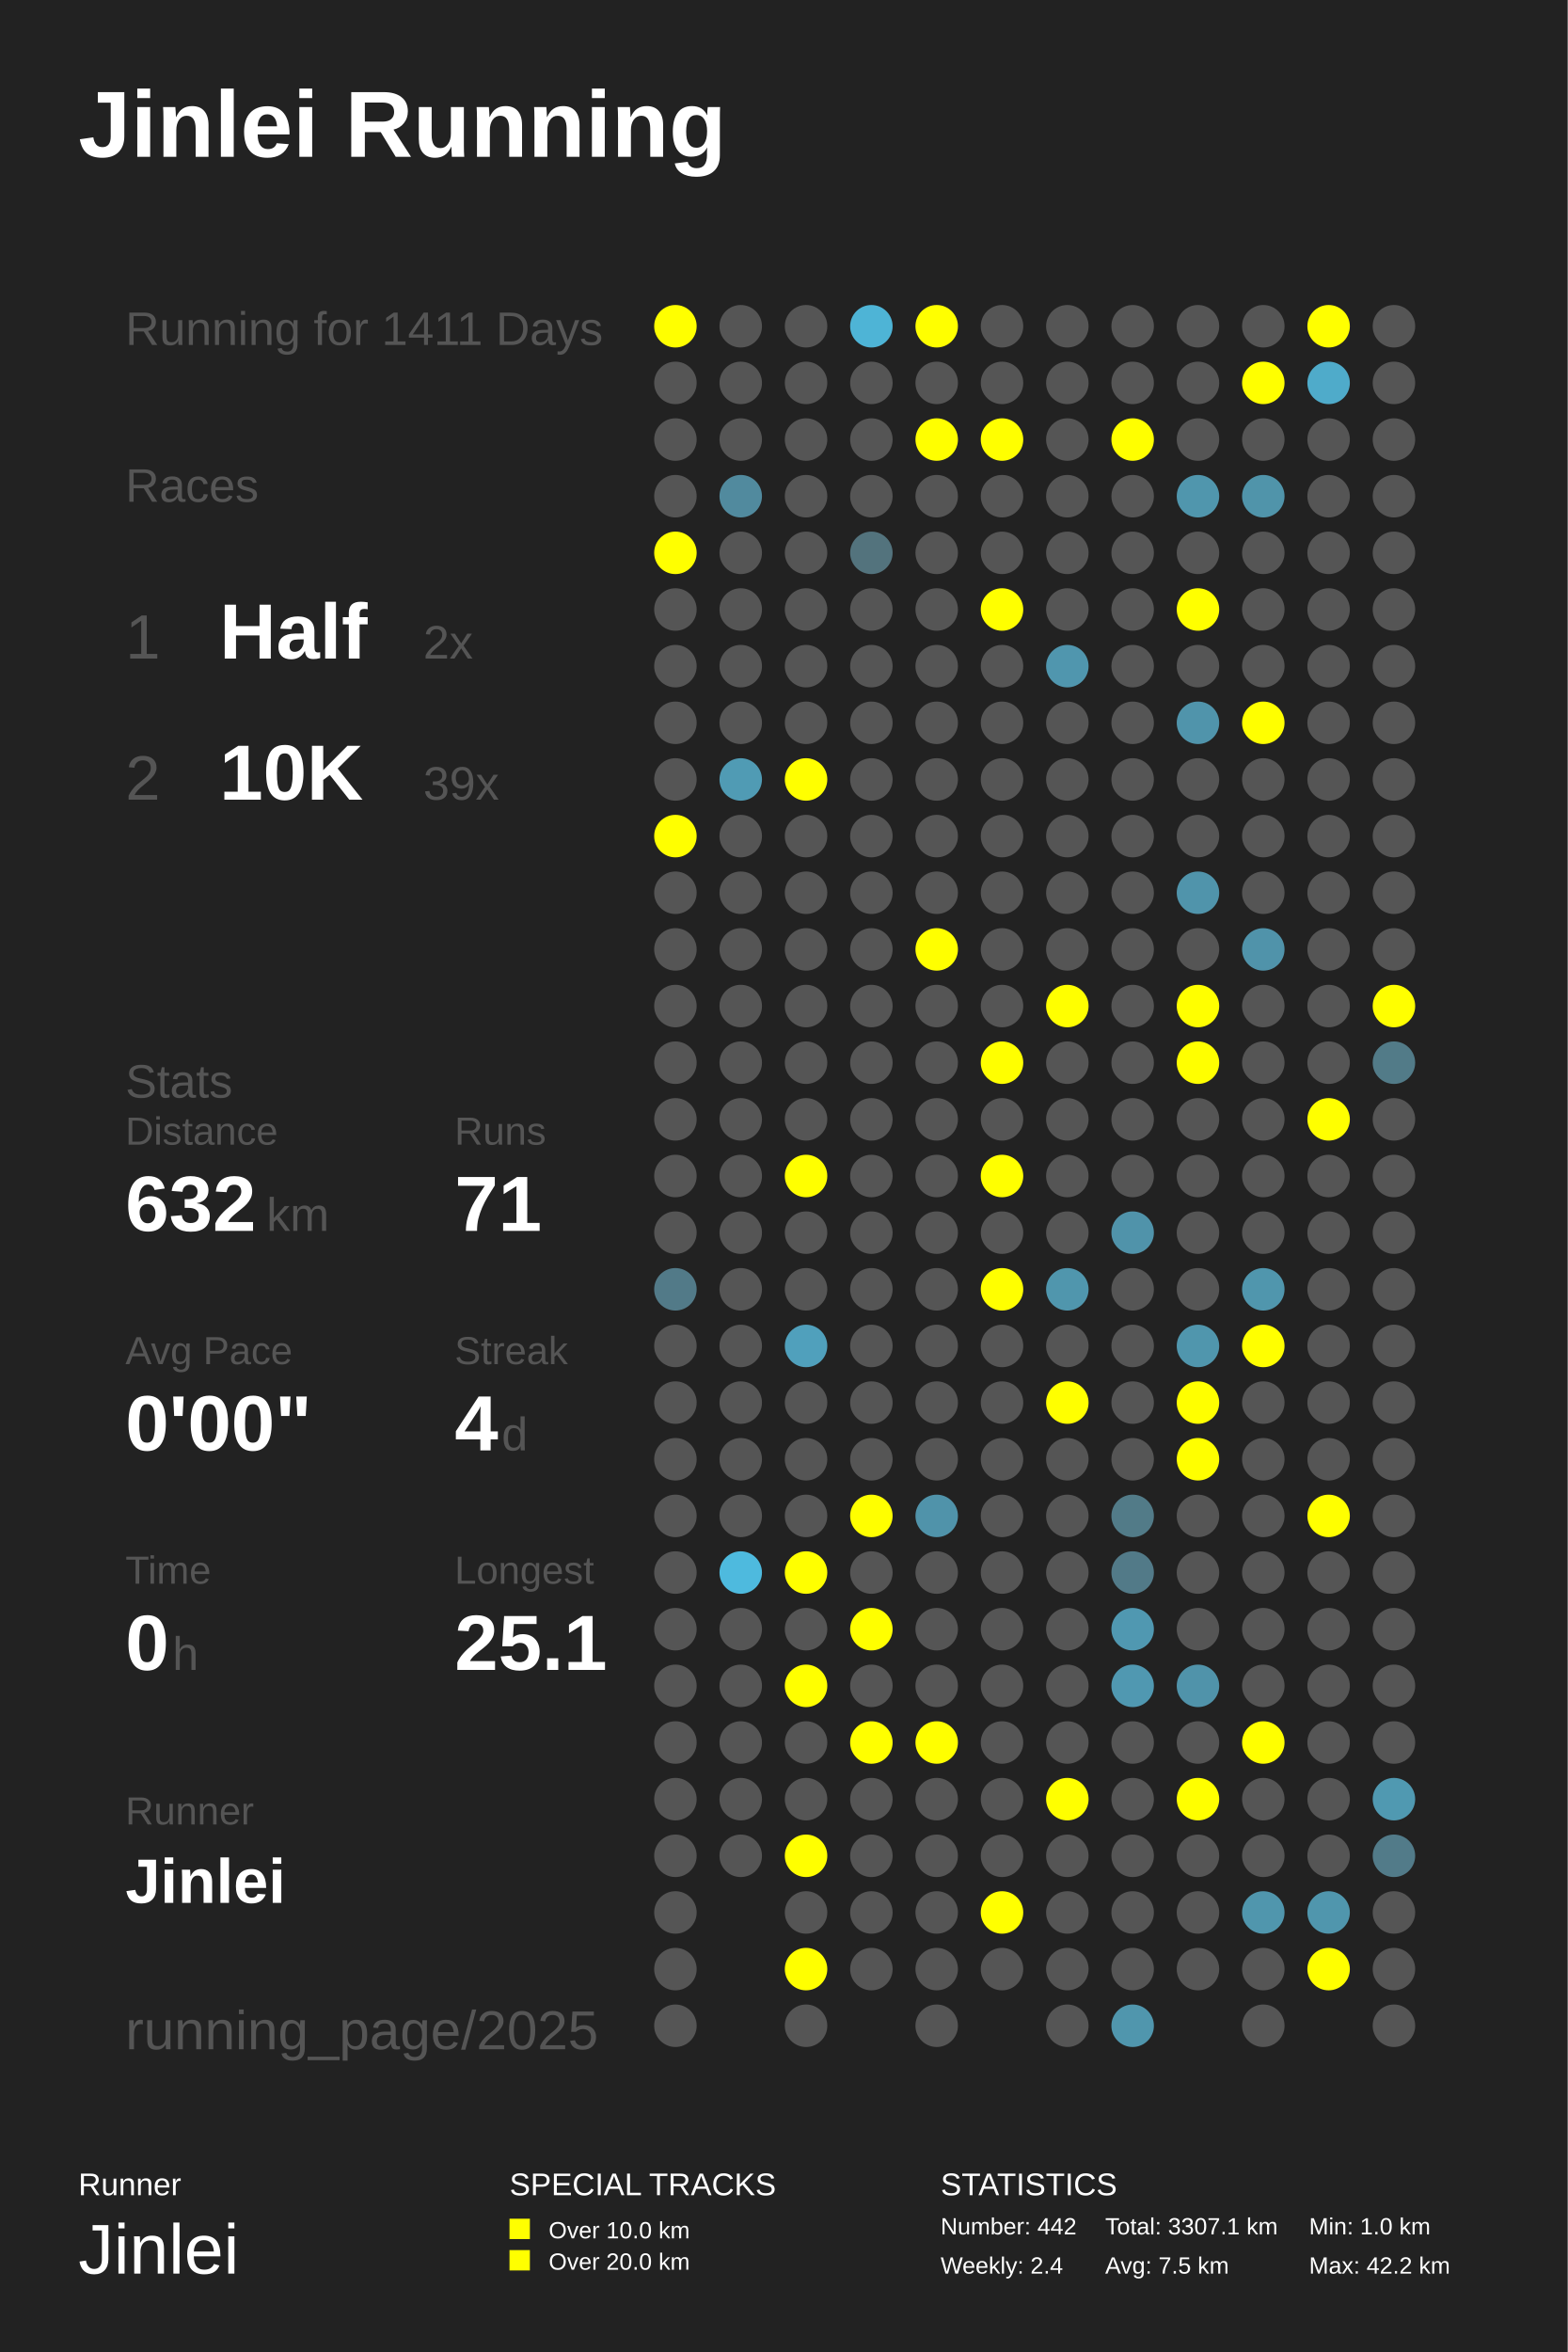
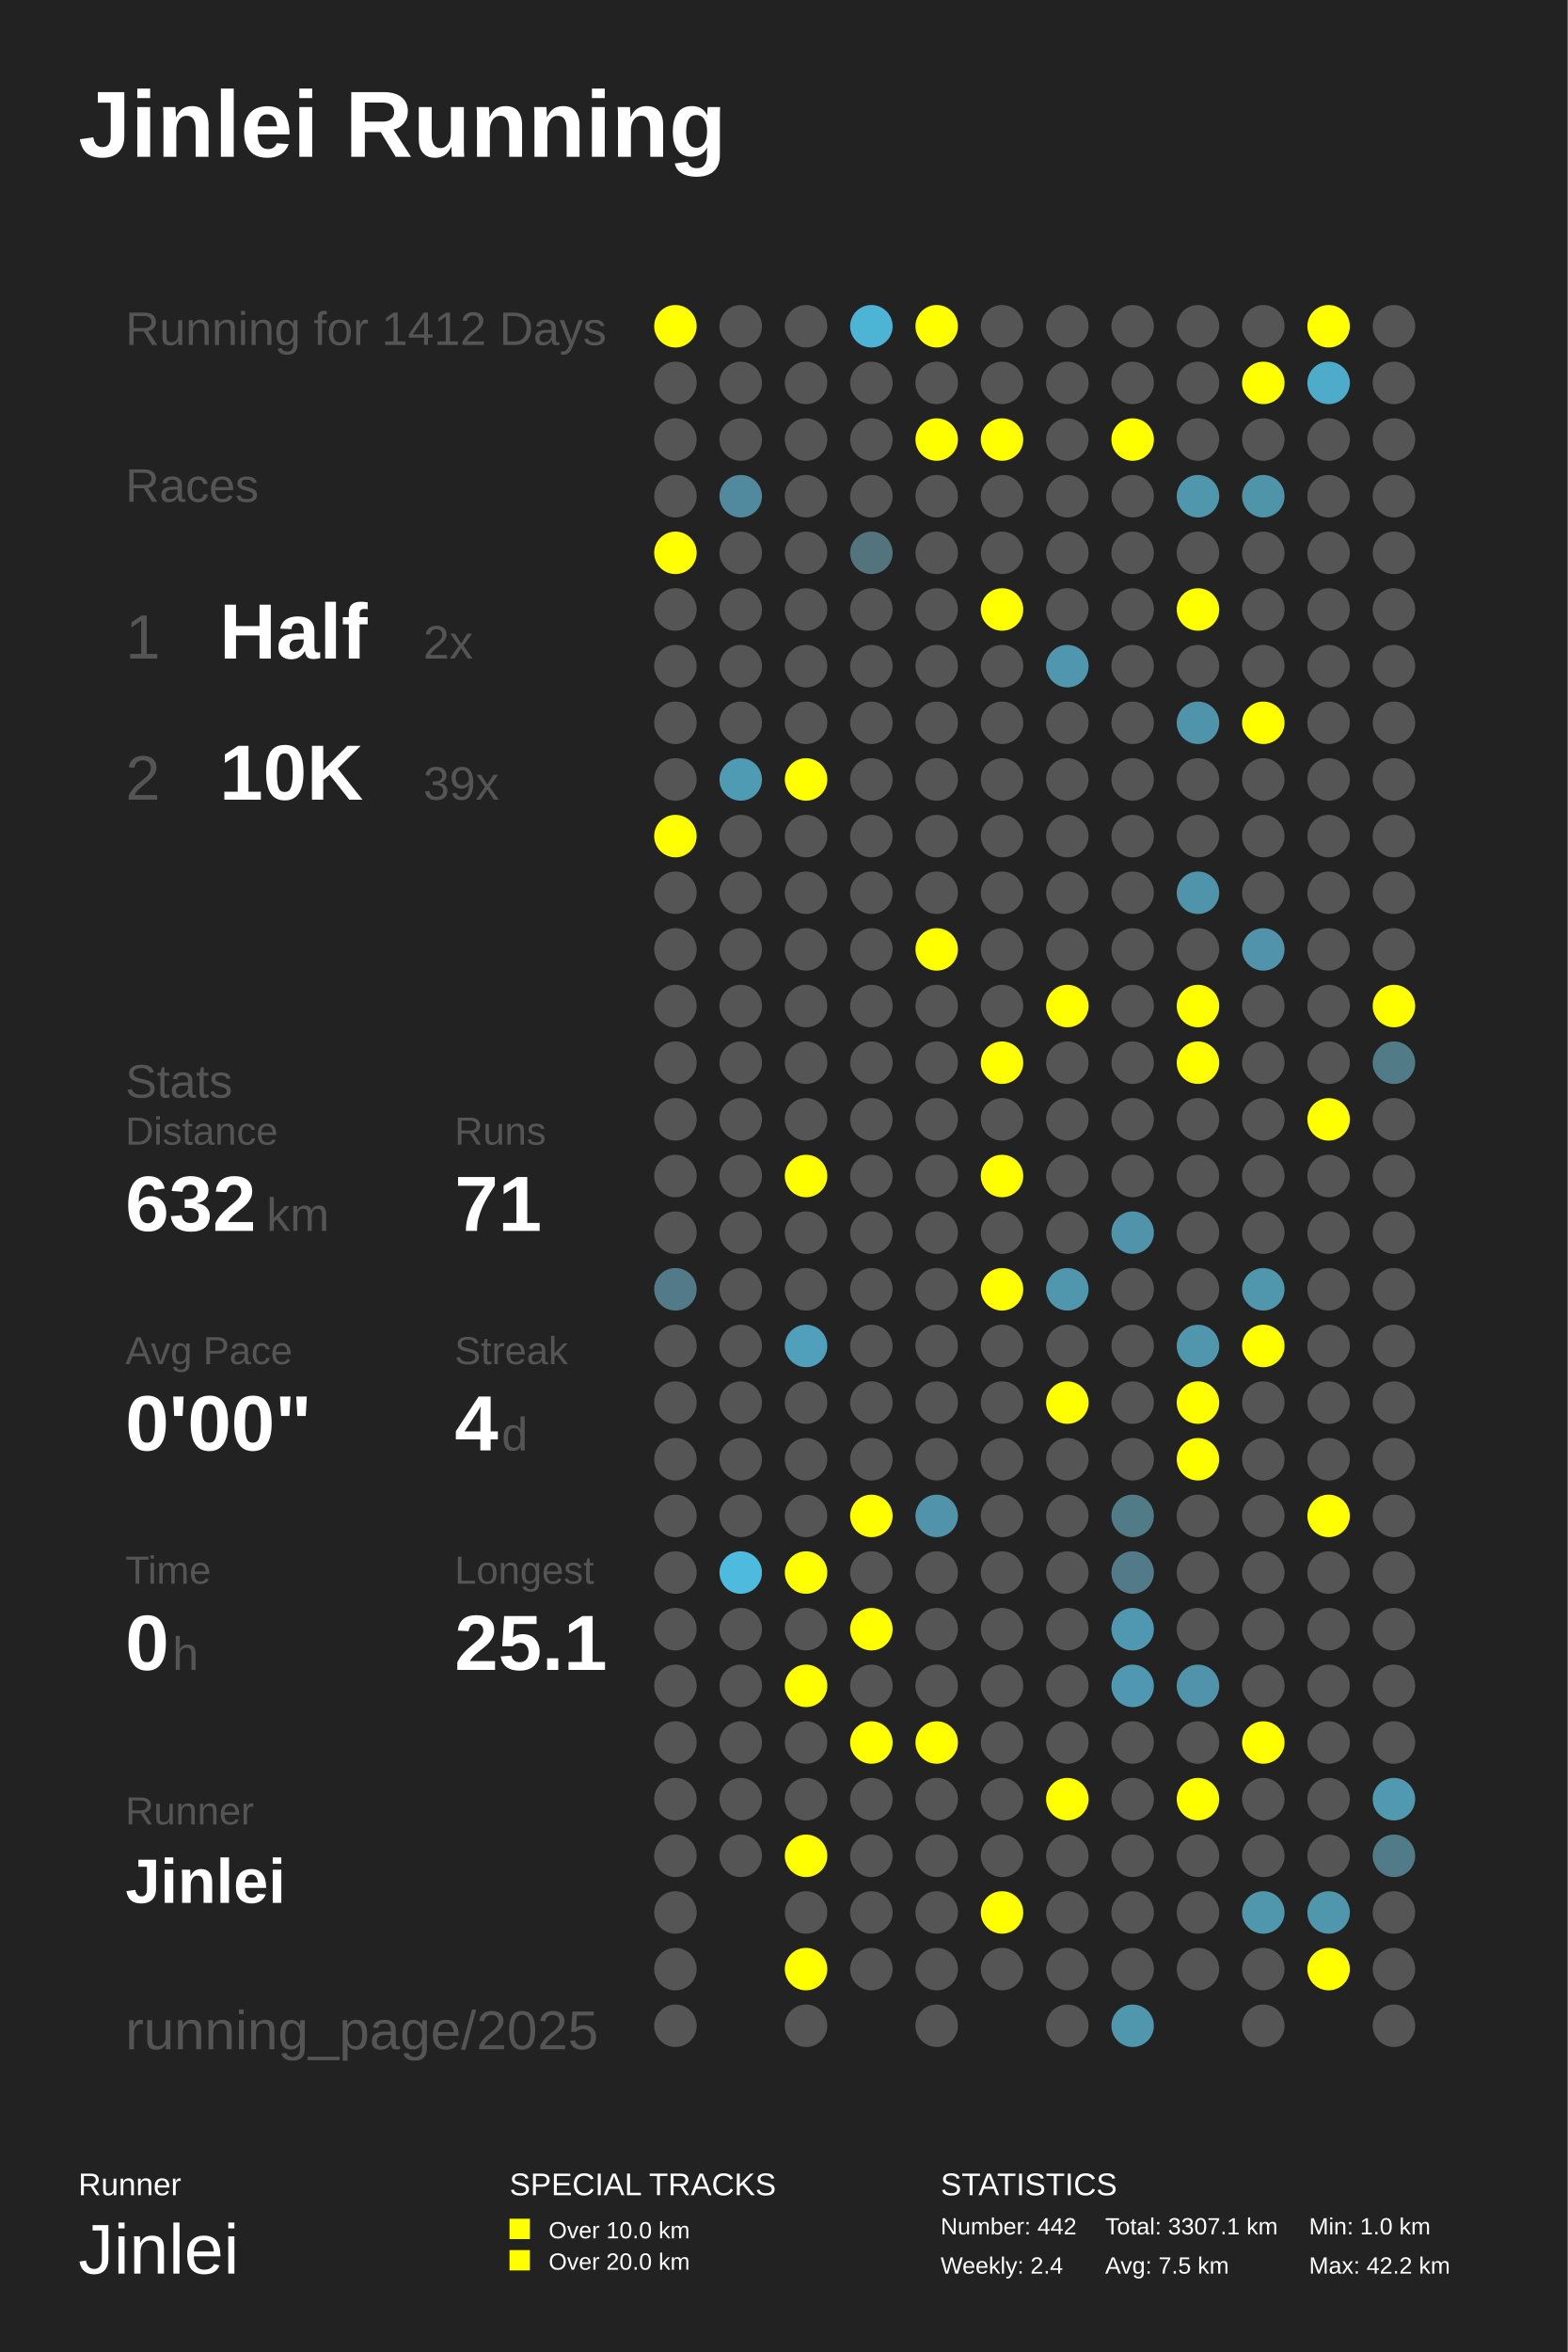
<svg xmlns="http://www.w3.org/2000/svg" baseProfile="full" height="300mm" version="1.1" viewBox="0,0,200,300" width="200mm">
  <defs />
  <rect fill="#222222" height="300" width="200" x="0" y="0" />
  <text fill="#FFFFFF" style="font-size:12px; font-family:Arial; font-weight:bold;" x="10" y="20">Jinlei Running</text>
  <text fill="#FFFFFF" style="font-size:4px; font-family:Arial" x="10" y="280">Runner</text>
  <text fill="#FFFFFF" style="font-size:9px; font-family:Arial" x="10" y="290">Jinlei</text>
  <text fill="#FFFFFF" style="font-size:4px; font-family:Arial" x="65" y="280">SPECIAL TRACKS</text>
  <rect fill="#FFFF00" height="2.6" width="2.6" x="65" y="283" />
  <text fill="#FFFFFF" style="font-size:3px; font-family:Arial" x="70" y="285.5">Over 10.0 km</text>
  <rect fill="#FFFF00" height="2.6" width="2.6" x="65" y="287" />
  <text fill="#FFFFFF" style="font-size:3px; font-family:Arial" x="70" y="289.5">Over 20.0 km</text>
  <text fill="#FFFFFF" style="font-size:4px; font-family:Arial" x="120" y="280">STATISTICS</text>
  <text fill="#FFFFFF" style="font-size:3px; font-family:Arial" x="120" y="285">Number: 442</text>
  <text fill="#FFFFFF" style="font-size:3px; font-family:Arial" x="120" y="290">Weekly: 2.4</text>
  <text fill="#FFFFFF" style="font-size:3px; font-family:Arial" x="141" y="285">Total: 3307.1 km</text>
  <text fill="#FFFFFF" style="font-size:3px; font-family:Arial" x="141" y="290">Avg: 7.5 km</text>
  <text fill="#FFFFFF" style="font-size:3px; font-family:Arial" x="167" y="285">Min: 1.0 km</text>
  <text fill="#FFFFFF" style="font-size:3px; font-family:Arial" x="167" y="290">Max: 42.2 km</text>
-   <text fill="#555555" style="font-size:6px; font-family:Arial;" x="16" y="44">Running for 1411 Days</text>
+   <text fill="#555555" style="font-size:6px; font-family:Arial;" x="16" y="44">Running for 1412 Days</text>
  <text fill="#555555" style="font-size:6px; font-family:Arial;" x="16" y="64">Races</text>
  <text fill="#555555" style="font-size:8px; font-family:Arial;" x="16" y="84">1</text>
  <text fill="#FFFFFF" style="font-size:10px; font-family:Arial; font-weight:bold;" x="28" y="84">Half</text>
  <text fill="#555555" style="font-size:6px; font-family:Arial;" x="54" y="84">2x</text>
  <text fill="#555555" style="font-size:8px; font-family:Arial;" x="16" y="102">2</text>
  <text fill="#FFFFFF" style="font-size:10px; font-family:Arial; font-weight:bold;" x="28" y="102">10K</text>
  <text fill="#555555" style="font-size:6px; font-family:Arial;" x="54" y="102">39x</text>
  <text fill="#555555" style="font-size:6px; font-family:Arial;" x="16" y="140">Stats</text>
  <text fill="#555555" style="font-size:5px; font-family:Arial;" x="16" y="146">Distance</text>
  <text fill="#FFFFFF" style="font-size:10px; font-family:Arial; font-weight:bold;" x="16" y="157">632</text>
  <text fill="#555555" style="font-size:6px; font-family:Arial;" x="34" y="157">km</text>
  <text fill="#555555" style="font-size:5px; font-family:Arial;" x="58" y="146">Runs</text>
  <text fill="#FFFFFF" style="font-size:10px; font-family:Arial; font-weight:bold;" x="58" y="157">71</text>
  <text fill="#555555" style="font-size:5px; font-family:Arial;" x="16" y="174">Avg Pace</text>
  <text fill="#FFFFFF" style="font-size:10px; font-family:Arial; font-weight:bold;" x="16" y="185">0'00"</text>
  <text fill="#555555" style="font-size:5px; font-family:Arial;" x="58" y="174">Streak</text>
  <text fill="#FFFFFF" style="font-size:10px; font-family:Arial; font-weight:bold;" x="58" y="185">4</text>
  <text fill="#555555" style="font-size:6px; font-family:Arial;" x="64" y="185">d</text>
  <text fill="#555555" style="font-size:5px; font-family:Arial;" x="16" y="202">Time</text>
  <text fill="#FFFFFF" style="font-size:10px; font-family:Arial; font-weight:bold;" x="16" y="213">0</text>
  <text fill="#555555" style="font-size:6px; font-family:Arial;" x="22" y="213">h</text>
  <text fill="#555555" style="font-size:5px; font-family:Arial;" x="58" y="202">Longest</text>
  <text fill="#FFFFFF" style="font-size:10px; font-family:Arial; font-weight:bold;" x="58" y="213">25.1</text>
  <text fill="#555555" style="font-size:5px; font-family:Arial;" x="16" y="232.71">Runner</text>
  <text fill="#FFFFFF" style="font-size:8px; font-family:Arial; font-weight:bold;" x="16" y="242.71">Jinlei</text>
  <text fill="#555555" style="font-size:7px; font-family:Arial;" x="16" y="261.387">running_page/2025</text>
  <circle cx="86.167" cy="41.613" fill="#FFFF00" r="2.71" />
  <circle cx="86.167" cy="48.839" fill="#555555" r="2.71" />
  <circle cx="86.167" cy="56.065" fill="#555555" r="2.71" />
  <circle cx="86.167" cy="63.29" fill="#555555" r="2.71" />
  <circle cx="86.167" cy="70.516" fill="#FFFF00" r="2.71" />
  <circle cx="86.167" cy="77.742" fill="#555555" r="2.71" />
  <circle cx="86.167" cy="84.968" fill="#555555" r="2.71" />
  <circle cx="86.167" cy="92.194" fill="#555555" r="2.71" />
  <circle cx="86.167" cy="99.419" fill="#555555" r="2.71" />
  <circle cx="86.167" cy="106.645" fill="#FFFF00" r="2.71" />
  <circle cx="86.167" cy="113.871" fill="#555555" r="2.71" />
  <circle cx="86.167" cy="121.097" fill="#555555" r="2.71" />
  <circle cx="86.167" cy="128.323" fill="#555555" r="2.71" />
  <circle cx="86.167" cy="135.548" fill="#555555" r="2.71" />
  <circle cx="86.167" cy="142.774" fill="#555555" r="2.71" />
  <circle cx="86.167" cy="150.0" fill="#555555" r="2.71" />
  <circle cx="86.167" cy="157.226" fill="#555555" r="2.71" />
  <circle cx="86.167" cy="164.452" fill="#527a88" r="2.71" />
  <circle cx="86.167" cy="171.677" fill="#555555" r="2.71" />
  <circle cx="86.167" cy="178.903" fill="#555555" r="2.71" />
  <circle cx="86.167" cy="186.129" fill="#555555" r="2.71" />
  <circle cx="86.167" cy="193.355" fill="#555555" r="2.71" />
  <circle cx="86.167" cy="200.581" fill="#555555" r="2.71" />
  <circle cx="86.167" cy="207.806" fill="#555555" r="2.71" />
  <circle cx="86.167" cy="215.032" fill="#555555" r="2.71" />
  <circle cx="86.167" cy="222.258" fill="#555555" r="2.71" />
  <circle cx="86.167" cy="229.484" fill="#555555" r="2.71" />
  <circle cx="86.167" cy="236.71" fill="#555555" r="2.71" />
  <circle cx="86.167" cy="243.935" fill="#555555" r="2.71" />
  <circle cx="86.167" cy="251.161" fill="#555555" r="2.71" />
  <circle cx="86.167" cy="258.387" fill="#555555" r="2.71" />
  <circle cx="94.5" cy="41.613" fill="#555555" r="2.71" />
  <circle cx="94.5" cy="48.839" fill="#555555" r="2.71" />
  <circle cx="94.5" cy="56.065" fill="#555555" r="2.71" />
  <circle cx="94.5" cy="63.29" fill="#518a9e" r="2.71" />
  <circle cx="94.5" cy="70.516" fill="#555555" r="2.71" />
  <circle cx="94.5" cy="77.742" fill="#555555" r="2.71" />
  <circle cx="94.5" cy="84.968" fill="#555555" r="2.71" />
  <circle cx="94.5" cy="92.194" fill="#555555" r="2.71" />
  <circle cx="94.5" cy="99.419" fill="#509bb4" r="2.71" />
  <circle cx="94.5" cy="106.645" fill="#555555" r="2.71" />
  <circle cx="94.5" cy="113.871" fill="#555555" r="2.71" />
  <circle cx="94.5" cy="121.097" fill="#555555" r="2.71" />
  <circle cx="94.5" cy="128.323" fill="#555555" r="2.71" />
  <circle cx="94.5" cy="135.548" fill="#555555" r="2.71" />
  <circle cx="94.5" cy="142.774" fill="#555555" r="2.71" />
  <circle cx="94.5" cy="150.0" fill="#555555" r="2.71" />
  <circle cx="94.5" cy="157.226" fill="#555555" r="2.71" />
  <circle cx="94.5" cy="164.452" fill="#555555" r="2.71" />
  <circle cx="94.5" cy="171.677" fill="#555555" r="2.71" />
  <circle cx="94.5" cy="178.903" fill="#555555" r="2.71" />
  <circle cx="94.5" cy="186.129" fill="#555555" r="2.71" />
  <circle cx="94.5" cy="193.355" fill="#555555" r="2.71" />
  <circle cx="94.5" cy="200.581" fill="#4ebade" r="2.71" />
  <circle cx="94.5" cy="207.806" fill="#555555" r="2.71" />
  <circle cx="94.5" cy="215.032" fill="#555555" r="2.71" />
  <circle cx="94.5" cy="222.258" fill="#555555" r="2.71" />
  <circle cx="94.5" cy="229.484" fill="#555555" r="2.71" />
  <circle cx="94.5" cy="236.71" fill="#555555" r="2.71" />
  <circle cx="102.833" cy="41.613" fill="#555555" r="2.71" />
  <circle cx="102.833" cy="48.839" fill="#555555" r="2.71" />
  <circle cx="102.833" cy="56.065" fill="#555555" r="2.71" />
  <circle cx="102.833" cy="63.29" fill="#555555" r="2.71" />
  <circle cx="102.833" cy="70.516" fill="#555555" r="2.71" />
  <circle cx="102.833" cy="77.742" fill="#555555" r="2.71" />
  <circle cx="102.833" cy="84.968" fill="#555555" r="2.71" />
  <circle cx="102.833" cy="92.194" fill="#555555" r="2.71" />
  <circle cx="102.833" cy="99.419" fill="#FFFF00" r="2.71" />
  <circle cx="102.833" cy="106.645" fill="#555555" r="2.71" />
  <circle cx="102.833" cy="113.871" fill="#555555" r="2.71" />
  <circle cx="102.833" cy="121.097" fill="#555555" r="2.71" />
  <circle cx="102.833" cy="128.323" fill="#555555" r="2.71" />
  <circle cx="102.833" cy="135.548" fill="#555555" r="2.71" />
  <circle cx="102.833" cy="142.774" fill="#555555" r="2.71" />
  <circle cx="102.833" cy="150.0" fill="#FFFF00" r="2.71" />
  <circle cx="102.833" cy="157.226" fill="#555555" r="2.71" />
  <circle cx="102.833" cy="164.452" fill="#555555" r="2.71" />
  <circle cx="102.833" cy="171.677" fill="#50a0bc" r="2.71" />
  <circle cx="102.833" cy="178.903" fill="#555555" r="2.71" />
  <circle cx="102.833" cy="186.129" fill="#555555" r="2.71" />
  <circle cx="102.833" cy="193.355" fill="#555555" r="2.71" />
  <circle cx="102.833" cy="200.581" fill="#FFFF00" r="2.71" />
  <circle cx="102.833" cy="207.806" fill="#555555" r="2.71" />
  <circle cx="102.833" cy="215.032" fill="#FFFF00" r="2.71" />
  <circle cx="102.833" cy="222.258" fill="#555555" r="2.71" />
  <circle cx="102.833" cy="229.484" fill="#555555" r="2.71" />
  <circle cx="102.833" cy="236.71" fill="#FFFF00" r="2.71" />
  <circle cx="102.833" cy="243.935" fill="#555555" r="2.71" />
  <circle cx="102.833" cy="251.161" fill="#FFFF00" r="2.71" />
  <circle cx="102.833" cy="258.387" fill="#555555" r="2.71" />
  <circle cx="111.167" cy="41.613" fill="#4eb4d6" r="2.71" />
  <circle cx="111.167" cy="48.839" fill="#555555" r="2.71" />
  <circle cx="111.167" cy="56.065" fill="#555555" r="2.71" />
  <circle cx="111.167" cy="63.29" fill="#555555" r="2.71" />
  <circle cx="111.167" cy="70.516" fill="#53737d" r="2.71" />
  <circle cx="111.167" cy="77.742" fill="#555555" r="2.71" />
  <circle cx="111.167" cy="84.968" fill="#555555" r="2.71" />
  <circle cx="111.167" cy="92.194" fill="#555555" r="2.71" />
  <circle cx="111.167" cy="99.419" fill="#555555" r="2.71" />
  <circle cx="111.167" cy="106.645" fill="#555555" r="2.71" />
  <circle cx="111.167" cy="113.871" fill="#555555" r="2.71" />
  <circle cx="111.167" cy="121.097" fill="#555555" r="2.71" />
  <circle cx="111.167" cy="128.323" fill="#555555" r="2.71" />
  <circle cx="111.167" cy="135.548" fill="#555555" r="2.71" />
  <circle cx="111.167" cy="142.774" fill="#555555" r="2.71" />
  <circle cx="111.167" cy="150.0" fill="#555555" r="2.71" />
  <circle cx="111.167" cy="157.226" fill="#555555" r="2.71" />
  <circle cx="111.167" cy="164.452" fill="#555555" r="2.71" />
  <circle cx="111.167" cy="171.677" fill="#555555" r="2.71" />
  <circle cx="111.167" cy="178.903" fill="#555555" r="2.71" />
  <circle cx="111.167" cy="186.129" fill="#555555" r="2.71" />
  <circle cx="111.167" cy="193.355" fill="#FFFF00" r="2.71" />
  <circle cx="111.167" cy="200.581" fill="#555555" r="2.71" />
  <circle cx="111.167" cy="207.806" fill="#FFFF00" r="2.71" />
  <circle cx="111.167" cy="215.032" fill="#555555" r="2.71" />
  <circle cx="111.167" cy="222.258" fill="#FFFF00" r="2.71" />
  <circle cx="111.167" cy="229.484" fill="#555555" r="2.71" />
  <circle cx="111.167" cy="236.71" fill="#555555" r="2.71" />
  <circle cx="111.167" cy="243.935" fill="#555555" r="2.71" />
  <circle cx="111.167" cy="251.161" fill="#555555" r="2.71" />
  <circle cx="119.5" cy="41.613" fill="#FFFF00" r="2.71" />
  <circle cx="119.5" cy="48.839" fill="#555555" r="2.71" />
  <circle cx="119.5" cy="56.065" fill="#FFFF00" r="2.71" />
  <circle cx="119.5" cy="63.29" fill="#555555" r="2.71" />
  <circle cx="119.5" cy="70.516" fill="#555555" r="2.71" />
  <circle cx="119.5" cy="77.742" fill="#555555" r="2.71" />
  <circle cx="119.5" cy="84.968" fill="#555555" r="2.71" />
  <circle cx="119.5" cy="92.194" fill="#555555" r="2.71" />
  <circle cx="119.5" cy="99.419" fill="#555555" r="2.71" />
  <circle cx="119.5" cy="106.645" fill="#555555" r="2.71" />
  <circle cx="119.5" cy="113.871" fill="#555555" r="2.71" />
  <circle cx="119.5" cy="121.097" fill="#FFFF00" r="2.71" />
  <circle cx="119.5" cy="128.323" fill="#555555" r="2.71" />
  <circle cx="119.5" cy="135.548" fill="#555555" r="2.71" />
  <circle cx="119.5" cy="142.774" fill="#555555" r="2.71" />
  <circle cx="119.5" cy="150.0" fill="#555555" r="2.71" />
  <circle cx="119.5" cy="157.226" fill="#555555" r="2.71" />
  <circle cx="119.5" cy="164.452" fill="#555555" r="2.71" />
  <circle cx="119.5" cy="171.677" fill="#555555" r="2.71" />
  <circle cx="119.5" cy="178.903" fill="#555555" r="2.71" />
  <circle cx="119.5" cy="186.129" fill="#555555" r="2.71" />
  <circle cx="119.5" cy="193.355" fill="#5093aa" r="2.71" />
  <circle cx="119.5" cy="200.581" fill="#555555" r="2.71" />
  <circle cx="119.5" cy="207.806" fill="#555555" r="2.71" />
  <circle cx="119.5" cy="215.032" fill="#555555" r="2.71" />
  <circle cx="119.5" cy="222.258" fill="#FFFF00" r="2.71" />
  <circle cx="119.5" cy="229.484" fill="#555555" r="2.71" />
  <circle cx="119.5" cy="236.71" fill="#555555" r="2.71" />
  <circle cx="119.5" cy="243.935" fill="#555555" r="2.71" />
  <circle cx="119.5" cy="251.161" fill="#555555" r="2.71" />
  <circle cx="119.5" cy="258.387" fill="#555555" r="2.71" />
  <circle cx="127.833" cy="41.613" fill="#555555" r="2.71" />
  <circle cx="127.833" cy="48.839" fill="#555555" r="2.71" />
  <circle cx="127.833" cy="56.065" fill="#FFFF00" r="2.71" />
  <circle cx="127.833" cy="63.29" fill="#555555" r="2.71" />
  <circle cx="127.833" cy="70.516" fill="#555555" r="2.71" />
  <circle cx="127.833" cy="77.742" fill="#FFFF00" r="2.71" />
  <circle cx="127.833" cy="84.968" fill="#555555" r="2.71" />
  <circle cx="127.833" cy="92.194" fill="#555555" r="2.71" />
  <circle cx="127.833" cy="99.419" fill="#555555" r="2.71" />
  <circle cx="127.833" cy="106.645" fill="#555555" r="2.71" />
  <circle cx="127.833" cy="113.871" fill="#555555" r="2.71" />
  <circle cx="127.833" cy="121.097" fill="#555555" r="2.71" />
  <circle cx="127.833" cy="128.323" fill="#555555" r="2.71" />
  <circle cx="127.833" cy="135.548" fill="#FFFF00" r="2.71" />
  <circle cx="127.833" cy="142.774" fill="#555555" r="2.71" />
  <circle cx="127.833" cy="150.0" fill="#FFFF00" r="2.71" />
  <circle cx="127.833" cy="157.226" fill="#555555" r="2.71" />
  <circle cx="127.833" cy="164.452" fill="#FFFF00" r="2.71" />
  <circle cx="127.833" cy="171.677" fill="#555555" r="2.71" />
  <circle cx="127.833" cy="178.903" fill="#555555" r="2.71" />
  <circle cx="127.833" cy="186.129" fill="#555555" r="2.71" />
  <circle cx="127.833" cy="193.355" fill="#555555" r="2.71" />
  <circle cx="127.833" cy="200.581" fill="#555555" r="2.71" />
  <circle cx="127.833" cy="207.806" fill="#555555" r="2.71" />
  <circle cx="127.833" cy="215.032" fill="#555555" r="2.71" />
  <circle cx="127.833" cy="222.258" fill="#555555" r="2.71" />
  <circle cx="127.833" cy="229.484" fill="#555555" r="2.71" />
  <circle cx="127.833" cy="236.71" fill="#555555" r="2.71" />
  <circle cx="127.833" cy="243.935" fill="#FFFF00" r="2.71" />
  <circle cx="127.833" cy="251.161" fill="#555555" r="2.71" />
  <circle cx="136.167" cy="41.613" fill="#555555" r="2.71" />
  <circle cx="136.167" cy="48.839" fill="#555555" r="2.71" />
  <circle cx="136.167" cy="56.065" fill="#555555" r="2.71" />
  <circle cx="136.167" cy="63.29" fill="#555555" r="2.71" />
  <circle cx="136.167" cy="70.516" fill="#555555" r="2.71" />
  <circle cx="136.167" cy="77.742" fill="#555555" r="2.71" />
  <circle cx="136.167" cy="84.968" fill="#5096ae" r="2.71" />
  <circle cx="136.167" cy="92.194" fill="#555555" r="2.71" />
  <circle cx="136.167" cy="99.419" fill="#555555" r="2.71" />
  <circle cx="136.167" cy="106.645" fill="#555555" r="2.71" />
  <circle cx="136.167" cy="113.871" fill="#555555" r="2.71" />
  <circle cx="136.167" cy="121.097" fill="#555555" r="2.71" />
  <circle cx="136.167" cy="128.323" fill="#FFFF00" r="2.71" />
  <circle cx="136.167" cy="135.548" fill="#555555" r="2.71" />
  <circle cx="136.167" cy="142.774" fill="#555555" r="2.71" />
  <circle cx="136.167" cy="150.0" fill="#555555" r="2.71" />
  <circle cx="136.167" cy="157.226" fill="#555555" r="2.71" />
  <circle cx="136.167" cy="164.452" fill="#5096ad" r="2.71" />
  <circle cx="136.167" cy="171.677" fill="#555555" r="2.71" />
  <circle cx="136.167" cy="178.903" fill="#FFFF00" r="2.71" />
  <circle cx="136.167" cy="186.129" fill="#555555" r="2.71" />
  <circle cx="136.167" cy="193.355" fill="#555555" r="2.71" />
  <circle cx="136.167" cy="200.581" fill="#555555" r="2.71" />
  <circle cx="136.167" cy="207.806" fill="#555555" r="2.71" />
  <circle cx="136.167" cy="215.032" fill="#555555" r="2.71" />
  <circle cx="136.167" cy="222.258" fill="#555555" r="2.71" />
  <circle cx="136.167" cy="229.484" fill="#FFFF00" r="2.71" />
  <circle cx="136.167" cy="236.71" fill="#555555" r="2.71" />
  <circle cx="136.167" cy="243.935" fill="#555555" r="2.71" />
  <circle cx="136.167" cy="251.161" fill="#555555" r="2.71" />
  <circle cx="136.167" cy="258.387" fill="#555555" r="2.71" />
  <circle cx="144.5" cy="41.613" fill="#555555" r="2.71" />
  <circle cx="144.5" cy="48.839" fill="#555555" r="2.71" />
  <circle cx="144.5" cy="56.065" fill="#FFFF00" r="2.71" />
  <circle cx="144.5" cy="63.29" fill="#555555" r="2.71" />
  <circle cx="144.5" cy="70.516" fill="#555555" r="2.71" />
  <circle cx="144.5" cy="77.742" fill="#555555" r="2.71" />
  <circle cx="144.5" cy="84.968" fill="#555555" r="2.71" />
  <circle cx="144.5" cy="92.194" fill="#555555" r="2.71" />
  <circle cx="144.5" cy="99.419" fill="#555555" r="2.71" />
  <circle cx="144.5" cy="106.645" fill="#555555" r="2.71" />
  <circle cx="144.5" cy="113.871" fill="#555555" r="2.71" />
  <circle cx="144.5" cy="121.097" fill="#555555" r="2.71" />
  <circle cx="144.5" cy="128.323" fill="#555555" r="2.71" />
  <circle cx="144.5" cy="135.548" fill="#555555" r="2.71" />
  <circle cx="144.5" cy="142.774" fill="#555555" r="2.71" />
  <circle cx="144.5" cy="150.0" fill="#555555" r="2.71" />
  <circle cx="144.5" cy="157.226" fill="#5093aa" r="2.71" />
  <circle cx="144.5" cy="164.452" fill="#555555" r="2.71" />
  <circle cx="144.5" cy="171.677" fill="#555555" r="2.71" />
  <circle cx="144.5" cy="178.903" fill="#555555" r="2.71" />
  <circle cx="144.5" cy="186.129" fill="#555555" r="2.71" />
  <circle cx="144.5" cy="193.355" fill="#527b88" r="2.71" />
  <circle cx="144.5" cy="200.581" fill="#527a88" r="2.71" />
  <circle cx="144.5" cy="207.806" fill="#5098b1" r="2.71" />
  <circle cx="144.5" cy="215.032" fill="#5098b1" r="2.71" />
  <circle cx="144.5" cy="222.258" fill="#555555" r="2.71" />
  <circle cx="144.5" cy="229.484" fill="#555555" r="2.71" />
  <circle cx="144.5" cy="236.71" fill="#555555" r="2.71" />
  <circle cx="144.5" cy="243.935" fill="#555555" r="2.71" />
  <circle cx="144.5" cy="251.161" fill="#555555" r="2.71" />
  <circle cx="144.5" cy="258.387" fill="#5096ad" r="2.71" />
  <circle cx="152.833" cy="41.613" fill="#555555" r="2.71" />
  <circle cx="152.833" cy="48.839" fill="#555555" r="2.71" />
  <circle cx="152.833" cy="56.065" fill="#555555" r="2.71" />
  <circle cx="152.833" cy="63.29" fill="#5096ad" r="2.71" />
  <circle cx="152.833" cy="70.516" fill="#555555" r="2.71" />
  <circle cx="152.833" cy="77.742" fill="#FFFF00" r="2.71" />
  <circle cx="152.833" cy="84.968" fill="#555555" r="2.71" />
  <circle cx="152.833" cy="92.194" fill="#5094ab" r="2.71" />
  <circle cx="152.833" cy="99.419" fill="#555555" r="2.71" />
  <circle cx="152.833" cy="106.645" fill="#555555" r="2.71" />
  <circle cx="152.833" cy="113.871" fill="#5094ab" r="2.71" />
  <circle cx="152.833" cy="121.097" fill="#555555" r="2.71" />
  <circle cx="152.833" cy="128.323" fill="#FFFF00" r="2.71" />
  <circle cx="152.833" cy="135.548" fill="#FFFF00" r="2.71" />
  <circle cx="152.833" cy="142.774" fill="#555555" r="2.71" />
  <circle cx="152.833" cy="150.0" fill="#555555" r="2.71" />
  <circle cx="152.833" cy="157.226" fill="#555555" r="2.71" />
  <circle cx="152.833" cy="164.452" fill="#555555" r="2.71" />
  <circle cx="152.833" cy="171.677" fill="#5096ad" r="2.71" />
  <circle cx="152.833" cy="178.903" fill="#FFFF00" r="2.71" />
  <circle cx="152.833" cy="186.129" fill="#FFFF00" r="2.71" />
  <circle cx="152.833" cy="193.355" fill="#555555" r="2.71" />
  <circle cx="152.833" cy="200.581" fill="#555555" r="2.71" />
  <circle cx="152.833" cy="207.806" fill="#555555" r="2.71" />
  <circle cx="152.833" cy="215.032" fill="#5093aa" r="2.71" />
  <circle cx="152.833" cy="222.258" fill="#555555" r="2.71" />
  <circle cx="152.833" cy="229.484" fill="#FFFF00" r="2.71" />
  <circle cx="152.833" cy="236.71" fill="#555555" r="2.71" />
  <circle cx="152.833" cy="243.935" fill="#555555" r="2.71" />
  <circle cx="152.833" cy="251.161" fill="#555555" r="2.71" />
  <circle cx="161.167" cy="41.613" fill="#555555" r="2.71" />
  <circle cx="161.167" cy="48.839" fill="#FFFF00" r="2.71" />
  <circle cx="161.167" cy="56.065" fill="#555555" r="2.71" />
  <circle cx="161.167" cy="63.29" fill="#5094aa" r="2.71" />
  <circle cx="161.167" cy="70.516" fill="#555555" r="2.71" />
  <circle cx="161.167" cy="77.742" fill="#555555" r="2.71" />
  <circle cx="161.167" cy="84.968" fill="#555555" r="2.71" />
  <circle cx="161.167" cy="92.194" fill="#FFFF00" r="2.71" />
  <circle cx="161.167" cy="99.419" fill="#555555" r="2.71" />
  <circle cx="161.167" cy="106.645" fill="#555555" r="2.71" />
  <circle cx="161.167" cy="113.871" fill="#555555" r="2.71" />
  <circle cx="161.167" cy="121.097" fill="#5093aa" r="2.71" />
  <circle cx="161.167" cy="128.323" fill="#555555" r="2.71" />
  <circle cx="161.167" cy="135.548" fill="#555555" r="2.71" />
  <circle cx="161.167" cy="142.774" fill="#555555" r="2.71" />
  <circle cx="161.167" cy="150.0" fill="#555555" r="2.71" />
  <circle cx="161.167" cy="157.226" fill="#555555" r="2.71" />
  <circle cx="161.167" cy="164.452" fill="#5096ad" r="2.71" />
  <circle cx="161.167" cy="171.677" fill="#FFFF00" r="2.71" />
  <circle cx="161.167" cy="178.903" fill="#555555" r="2.71" />
  <circle cx="161.167" cy="186.129" fill="#555555" r="2.71" />
  <circle cx="161.167" cy="193.355" fill="#555555" r="2.71" />
  <circle cx="161.167" cy="200.581" fill="#555555" r="2.71" />
  <circle cx="161.167" cy="207.806" fill="#555555" r="2.71" />
  <circle cx="161.167" cy="215.032" fill="#555555" r="2.71" />
  <circle cx="161.167" cy="222.258" fill="#FFFF00" r="2.71" />
  <circle cx="161.167" cy="229.484" fill="#555555" r="2.71" />
  <circle cx="161.167" cy="236.71" fill="#555555" r="2.71" />
  <circle cx="161.167" cy="243.935" fill="#5096ad" r="2.71" />
  <circle cx="161.167" cy="251.161" fill="#555555" r="2.71" />
  <circle cx="161.167" cy="258.387" fill="#555555" r="2.71" />
  <circle cx="169.5" cy="41.613" fill="#FFFF00" r="2.71" />
  <circle cx="169.5" cy="48.839" fill="#4fabca" r="2.71" />
  <circle cx="169.5" cy="56.065" fill="#555555" r="2.71" />
  <circle cx="169.5" cy="63.29" fill="#555555" r="2.71" />
  <circle cx="169.5" cy="70.516" fill="#555555" r="2.71" />
  <circle cx="169.5" cy="77.742" fill="#555555" r="2.71" />
  <circle cx="169.5" cy="84.968" fill="#555555" r="2.71" />
  <circle cx="169.5" cy="92.194" fill="#555555" r="2.71" />
  <circle cx="169.5" cy="99.419" fill="#555555" r="2.71" />
  <circle cx="169.5" cy="106.645" fill="#555555" r="2.71" />
  <circle cx="169.5" cy="113.871" fill="#555555" r="2.71" />
  <circle cx="169.5" cy="121.097" fill="#555555" r="2.71" />
  <circle cx="169.5" cy="128.323" fill="#555555" r="2.71" />
  <circle cx="169.5" cy="135.548" fill="#555555" r="2.71" />
  <circle cx="169.5" cy="142.774" fill="#FFFF00" r="2.71" />
  <circle cx="169.5" cy="150.0" fill="#555555" r="2.71" />
  <circle cx="169.5" cy="157.226" fill="#555555" r="2.71" />
  <circle cx="169.5" cy="164.452" fill="#555555" r="2.71" />
  <circle cx="169.5" cy="171.677" fill="#555555" r="2.71" />
  <circle cx="169.5" cy="178.903" fill="#555555" r="2.71" />
  <circle cx="169.5" cy="186.129" fill="#555555" r="2.71" />
  <circle cx="169.5" cy="193.355" fill="#FFFF00" r="2.71" />
  <circle cx="169.5" cy="200.581" fill="#555555" r="2.71" />
  <circle cx="169.5" cy="207.806" fill="#555555" r="2.71" />
  <circle cx="169.5" cy="215.032" fill="#555555" r="2.71" />
  <circle cx="169.5" cy="222.258" fill="#555555" r="2.71" />
  <circle cx="169.5" cy="229.484" fill="#555555" r="2.71" />
  <circle cx="169.5" cy="236.71" fill="#555555" r="2.71" />
  <circle cx="169.5" cy="243.935" fill="#5096ad" r="2.71" />
  <circle cx="169.5" cy="251.161" fill="#FFFF00" r="2.71" />
  <circle cx="177.833" cy="41.613" fill="#555555" r="2.71" />
  <circle cx="177.833" cy="48.839" fill="#555555" r="2.71" />
  <circle cx="177.833" cy="56.065" fill="#555555" r="2.71" />
  <circle cx="177.833" cy="63.29" fill="#555555" r="2.71" />
  <circle cx="177.833" cy="70.516" fill="#555555" r="2.71" />
  <circle cx="177.833" cy="77.742" fill="#555555" r="2.71" />
  <circle cx="177.833" cy="84.968" fill="#555555" r="2.71" />
  <circle cx="177.833" cy="92.194" fill="#555555" r="2.71" />
  <circle cx="177.833" cy="99.419" fill="#555555" r="2.71" />
  <circle cx="177.833" cy="106.645" fill="#555555" r="2.71" />
  <circle cx="177.833" cy="113.871" fill="#555555" r="2.71" />
  <circle cx="177.833" cy="121.097" fill="#555555" r="2.71" />
  <circle cx="177.833" cy="128.323" fill="#FFFF00" r="2.71" />
  <circle cx="177.833" cy="135.548" fill="#527b88" r="2.71" />
  <circle cx="177.833" cy="142.774" fill="#555555" r="2.71" />
  <circle cx="177.833" cy="150.0" fill="#555555" r="2.71" />
  <circle cx="177.833" cy="157.226" fill="#555555" r="2.71" />
  <circle cx="177.833" cy="164.452" fill="#555555" r="2.71" />
  <circle cx="177.833" cy="171.677" fill="#555555" r="2.71" />
  <circle cx="177.833" cy="178.903" fill="#555555" r="2.71" />
  <circle cx="177.833" cy="186.129" fill="#555555" r="2.71" />
  <circle cx="177.833" cy="193.355" fill="#555555" r="2.71" />
  <circle cx="177.833" cy="200.581" fill="#555555" r="2.71" />
  <circle cx="177.833" cy="207.806" fill="#555555" r="2.71" />
  <circle cx="177.833" cy="215.032" fill="#555555" r="2.71" />
  <circle cx="177.833" cy="222.258" fill="#555555" r="2.71" />
  <circle cx="177.833" cy="229.484" fill="#5099b1" r="2.71" />
  <circle cx="177.833" cy="236.71" fill="#527b89" r="2.71" />
  <circle cx="177.833" cy="243.935" fill="#555555" r="2.71" />
  <circle cx="177.833" cy="251.161" fill="#555555" r="2.71" />
  <circle cx="177.833" cy="258.387" fill="#555555" r="2.71" />
</svg>
